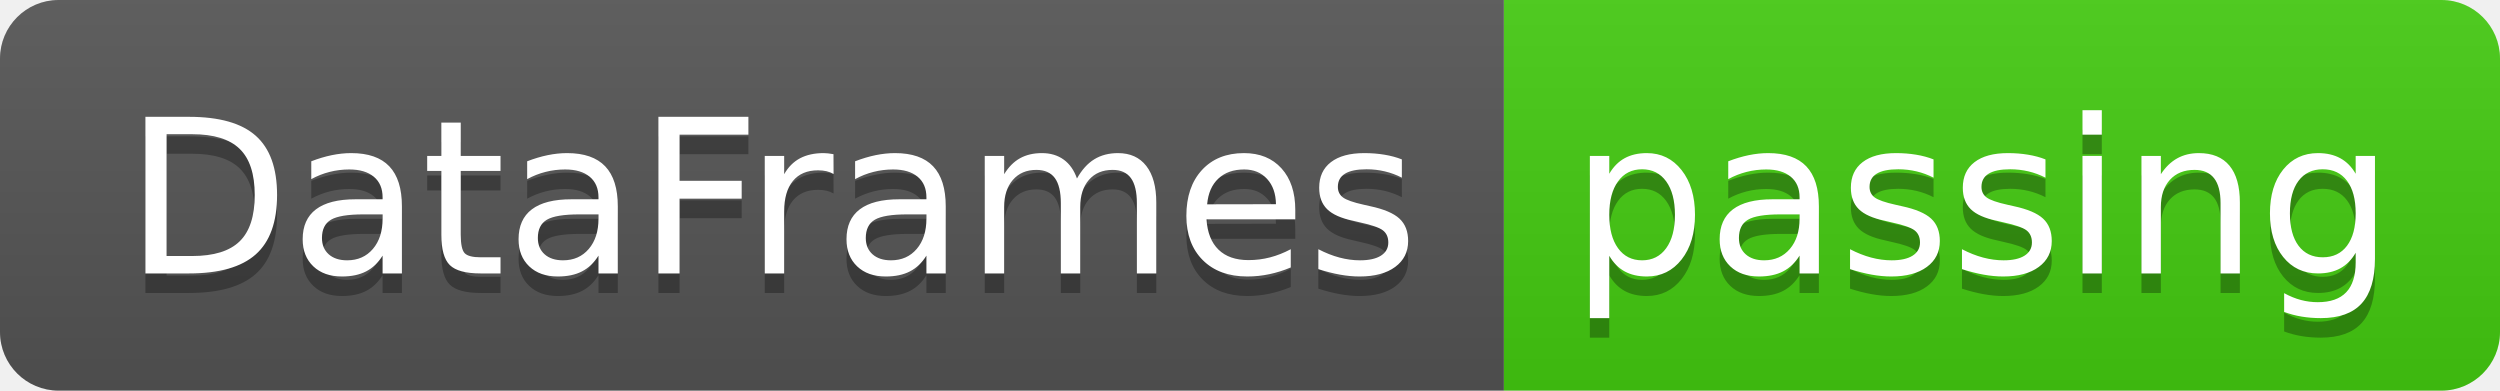
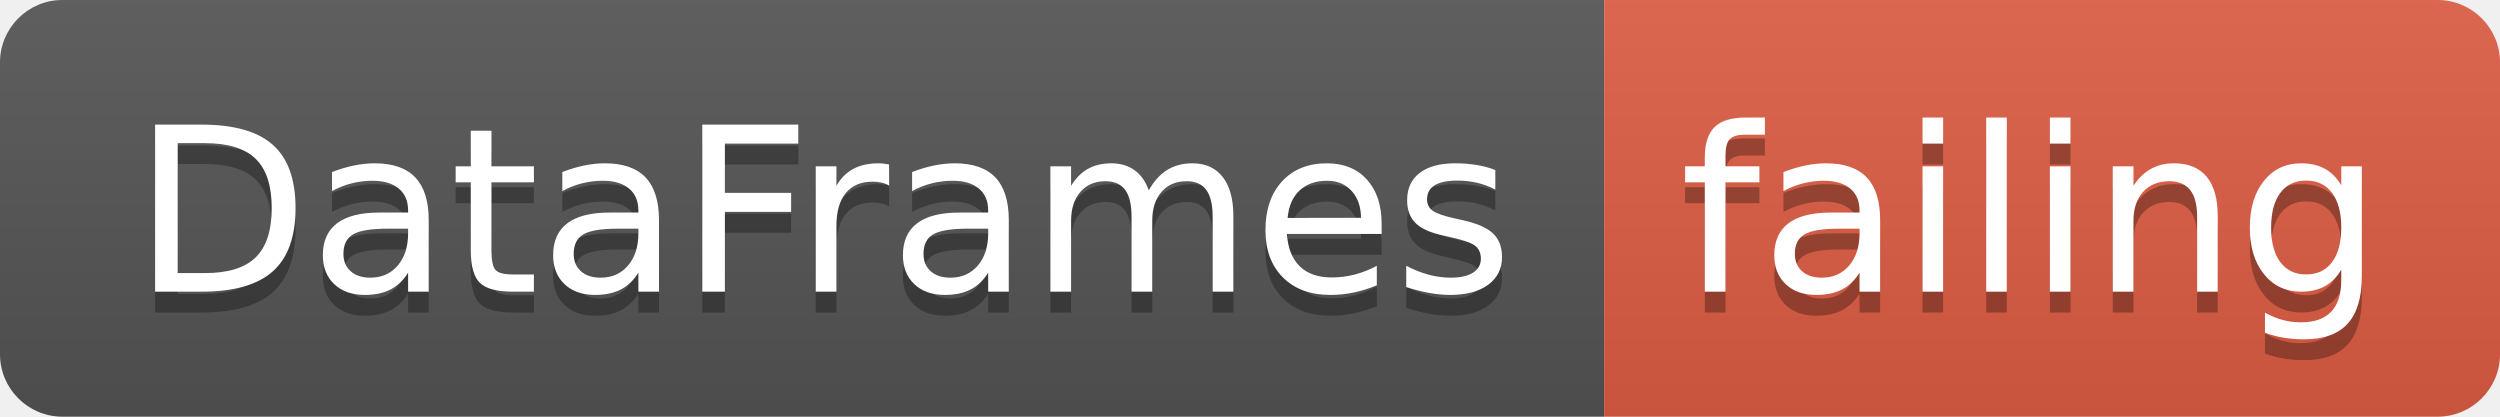
- <svg xmlns="http://www.w3.org/2000/svg" width="128" height="20">
+ <svg xmlns="http://www.w3.org/2000/svg" width="120" height="20">
  <linearGradient id="smooth" x2="0" y2="100%">
    <stop offset="0" stop-color="#bbb" stop-opacity=".1" />
    <stop offset="1" stop-opacity=".1" />
  </linearGradient>
  <clipPath id="round">
-     <rect width="128" height="20" rx="3" fill="#fff" />
+     <rect width="120" height="20" rx="3" fill="#fff" />
  </clipPath>
  <g clip-path="url(#round)">
    <rect width="77" height="20" fill="#555" />
-     <rect x="77" width="51" height="20" fill="#4c1" />
-     <rect width="128" height="20" fill="url(#smooth)" />
+     <rect x="77" width="43" height="20" fill="#e05d44" />
+     <rect width="120" height="20" fill="url(#smooth)" />
  </g>
  <g fill="#fff" text-anchor="middle" font-family="DejaVu Sans,Verdana,Geneva,sans-serif" font-size="110">
    <text x="395" y="150" fill="#010101" fill-opacity=".3" transform="scale(0.1)" textLength="670" lengthAdjust="spacing">DataFrames</text>
    <text x="395" y="140" transform="scale(0.1)" textLength="670" lengthAdjust="spacing">DataFrames</text>
-     <text x="1015" y="150" fill="#010101" fill-opacity=".3" transform="scale(0.1)" textLength="410" lengthAdjust="spacing">passing</text>
-     <text x="1015" y="140" transform="scale(0.1)" textLength="410" lengthAdjust="spacing">passing</text>
+     <text x="975" y="150" fill="#010101" fill-opacity=".3" transform="scale(0.1)" textLength="330" lengthAdjust="spacing">failing</text>
+     <text x="975" y="140" transform="scale(0.1)" textLength="330" lengthAdjust="spacing">failing</text>
  </g>
</svg>
